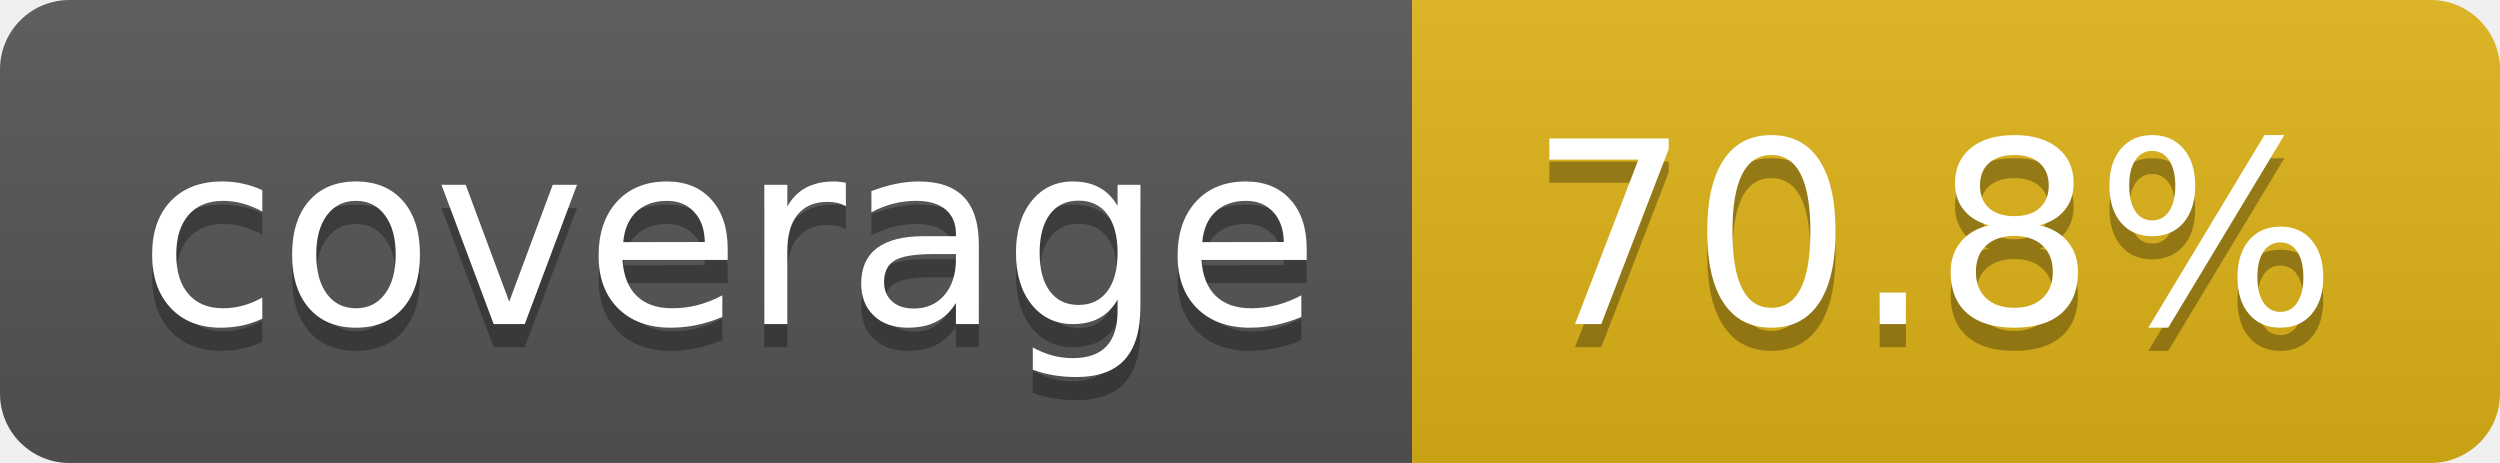
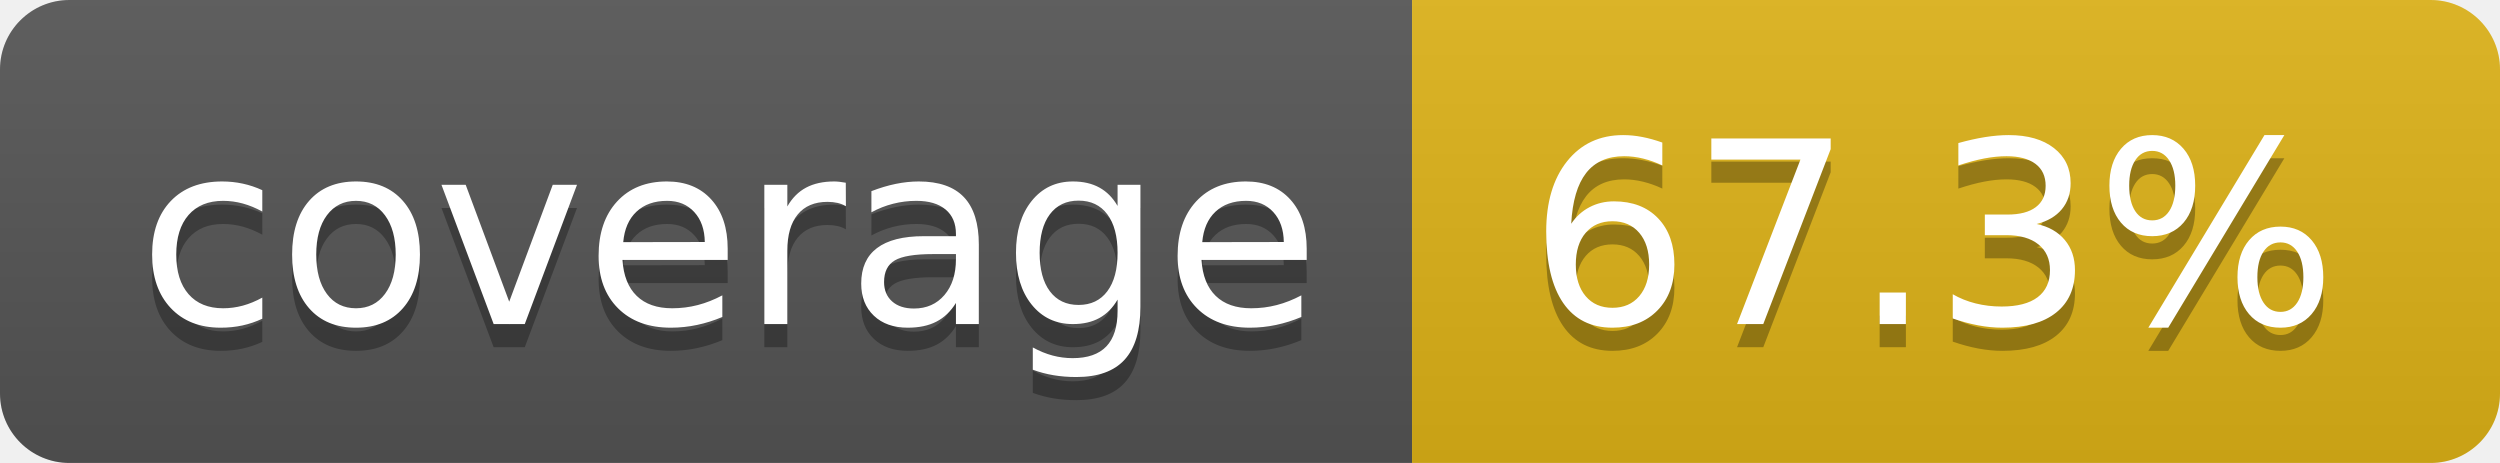
- <svg xmlns="http://www.w3.org/2000/svg" width="108" height="20" role="img" aria-label="coverage: 70.8%">
+ <svg xmlns="http://www.w3.org/2000/svg" width="108" height="20" role="img" aria-label="coverage: 67.3%">
  <linearGradient id="s" x2="0" y2="100%">
    <stop offset="0" stop-color="#bbb" stop-opacity=".1" />
    <stop offset="1" stop-opacity=".1" />
  </linearGradient>
  <clipPath id="r">
    <rect width="108" height="20" rx="3" fill="#fff" />
  </clipPath>
  <g clip-path="url(#r)">
    <rect width="61" height="20" fill="#555" />
    <rect x="61" width="47" height="20" fill="#dfb317" />
    <rect width="108" height="20" fill="url(#s)" />
  </g>
  <g fill="#fff" text-anchor="middle" font-family="Verdana,Geneva,DejaVu Sans,sans-serif" text-rendering="geometricPrecision" font-size="110">
    <text aria-hidden="true" x="315" y="150" fill="#010101" fill-opacity=".3" transform="scale(.1)" textLength="510">coverage</text>
    <text x="315" y="140" transform="scale(.1)" fill="#fff" textLength="510">coverage</text>
-     <text aria-hidden="true" x="835" y="150" fill="#010101" fill-opacity=".3" transform="scale(.1)" textLength="370">70.8%</text>
-     <text x="835" y="140" transform="scale(.1)" fill="#fff" textLength="370">70.8%</text>
+     <text aria-hidden="true" x="835" y="150" fill="#010101" fill-opacity=".3" transform="scale(.1)" textLength="370">67.3%</text>
+     <text x="835" y="140" transform="scale(.1)" fill="#fff" textLength="370">67.3%</text>
  </g>
</svg>
